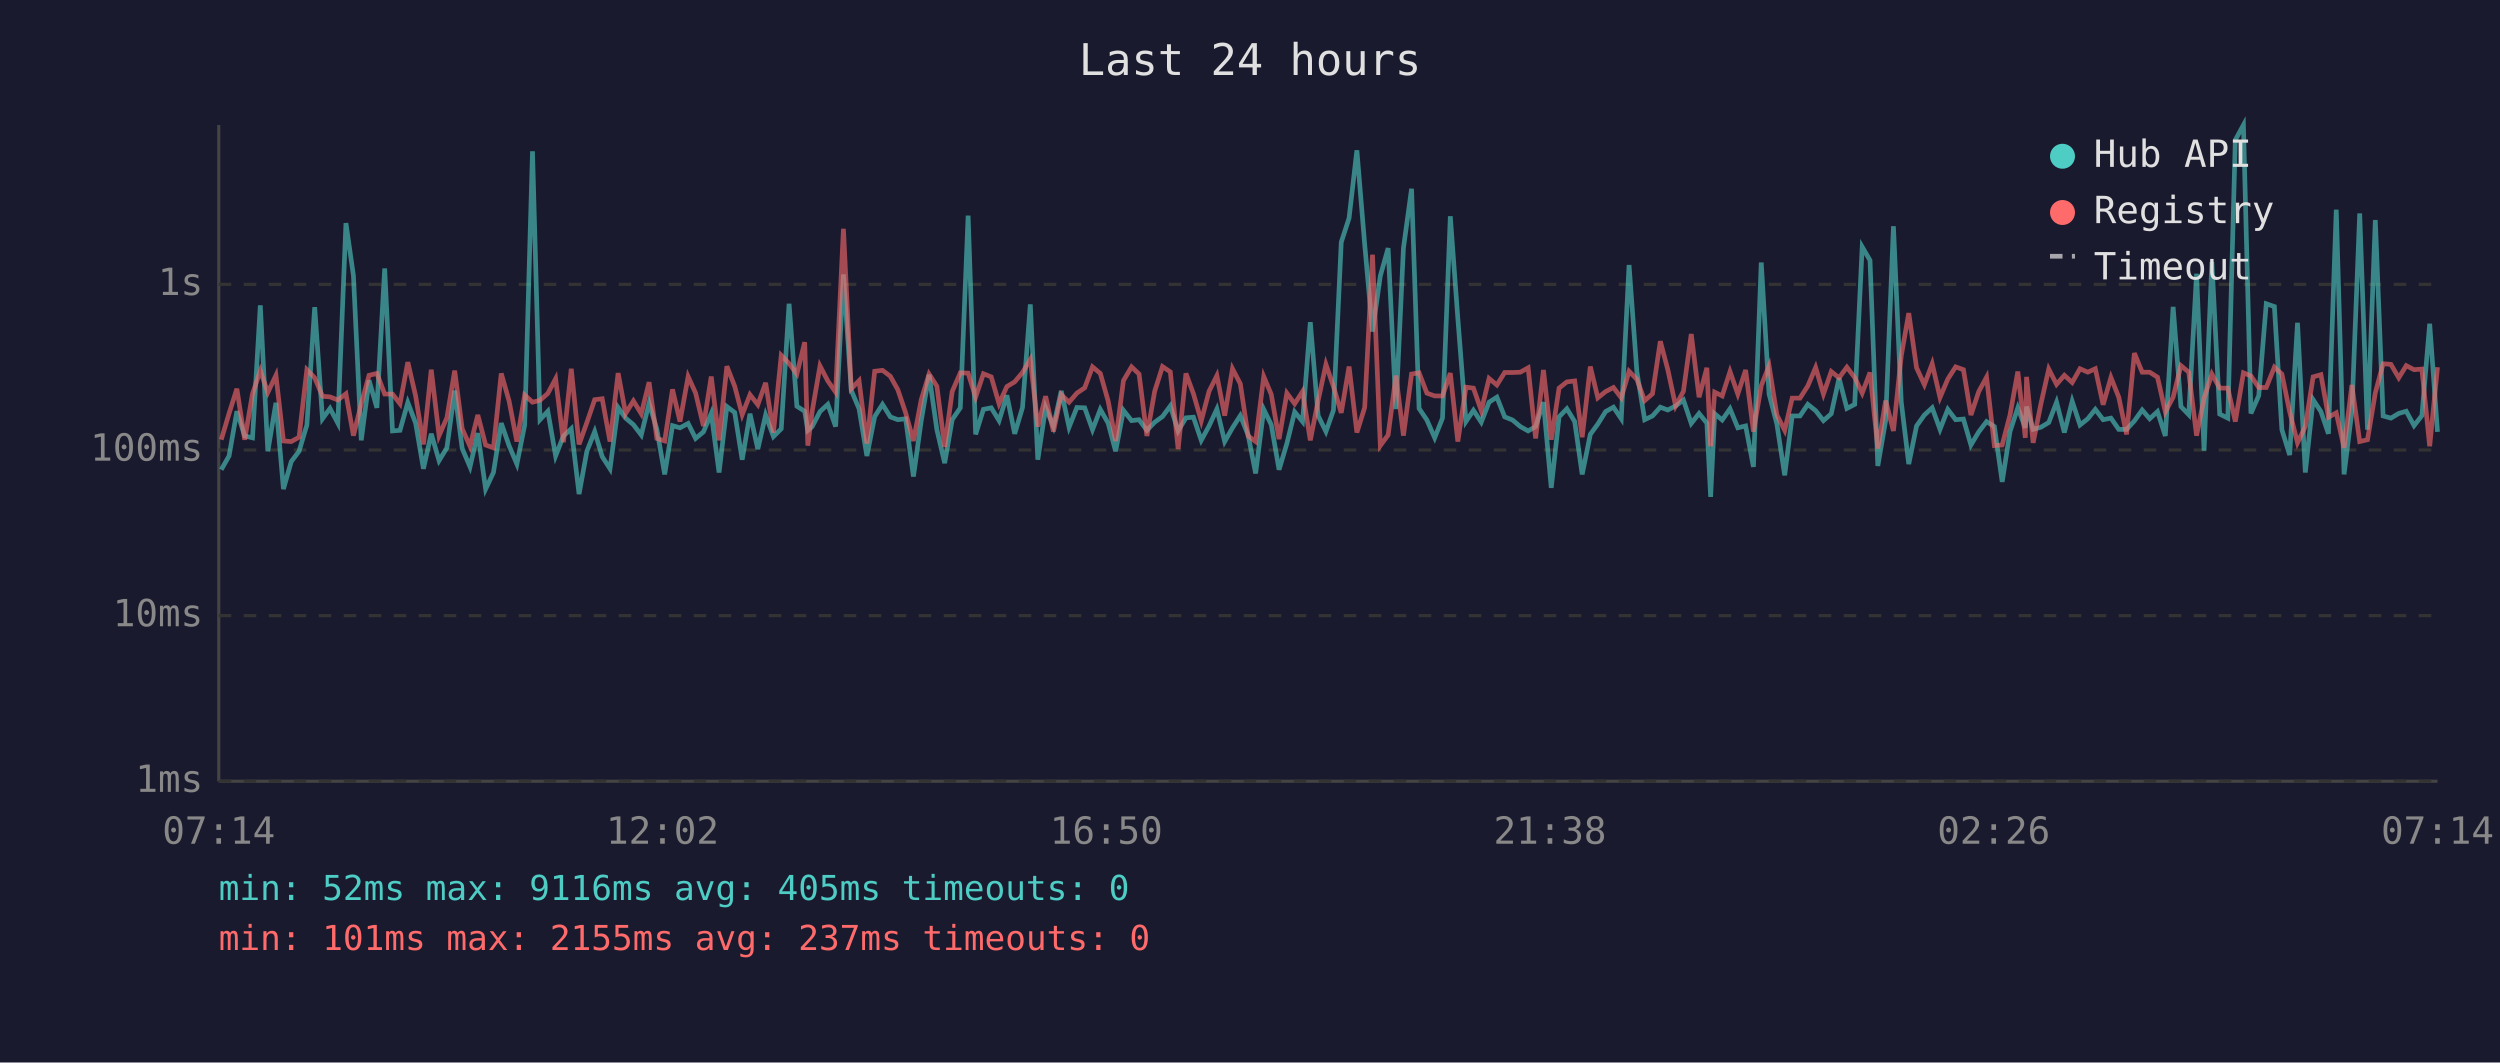
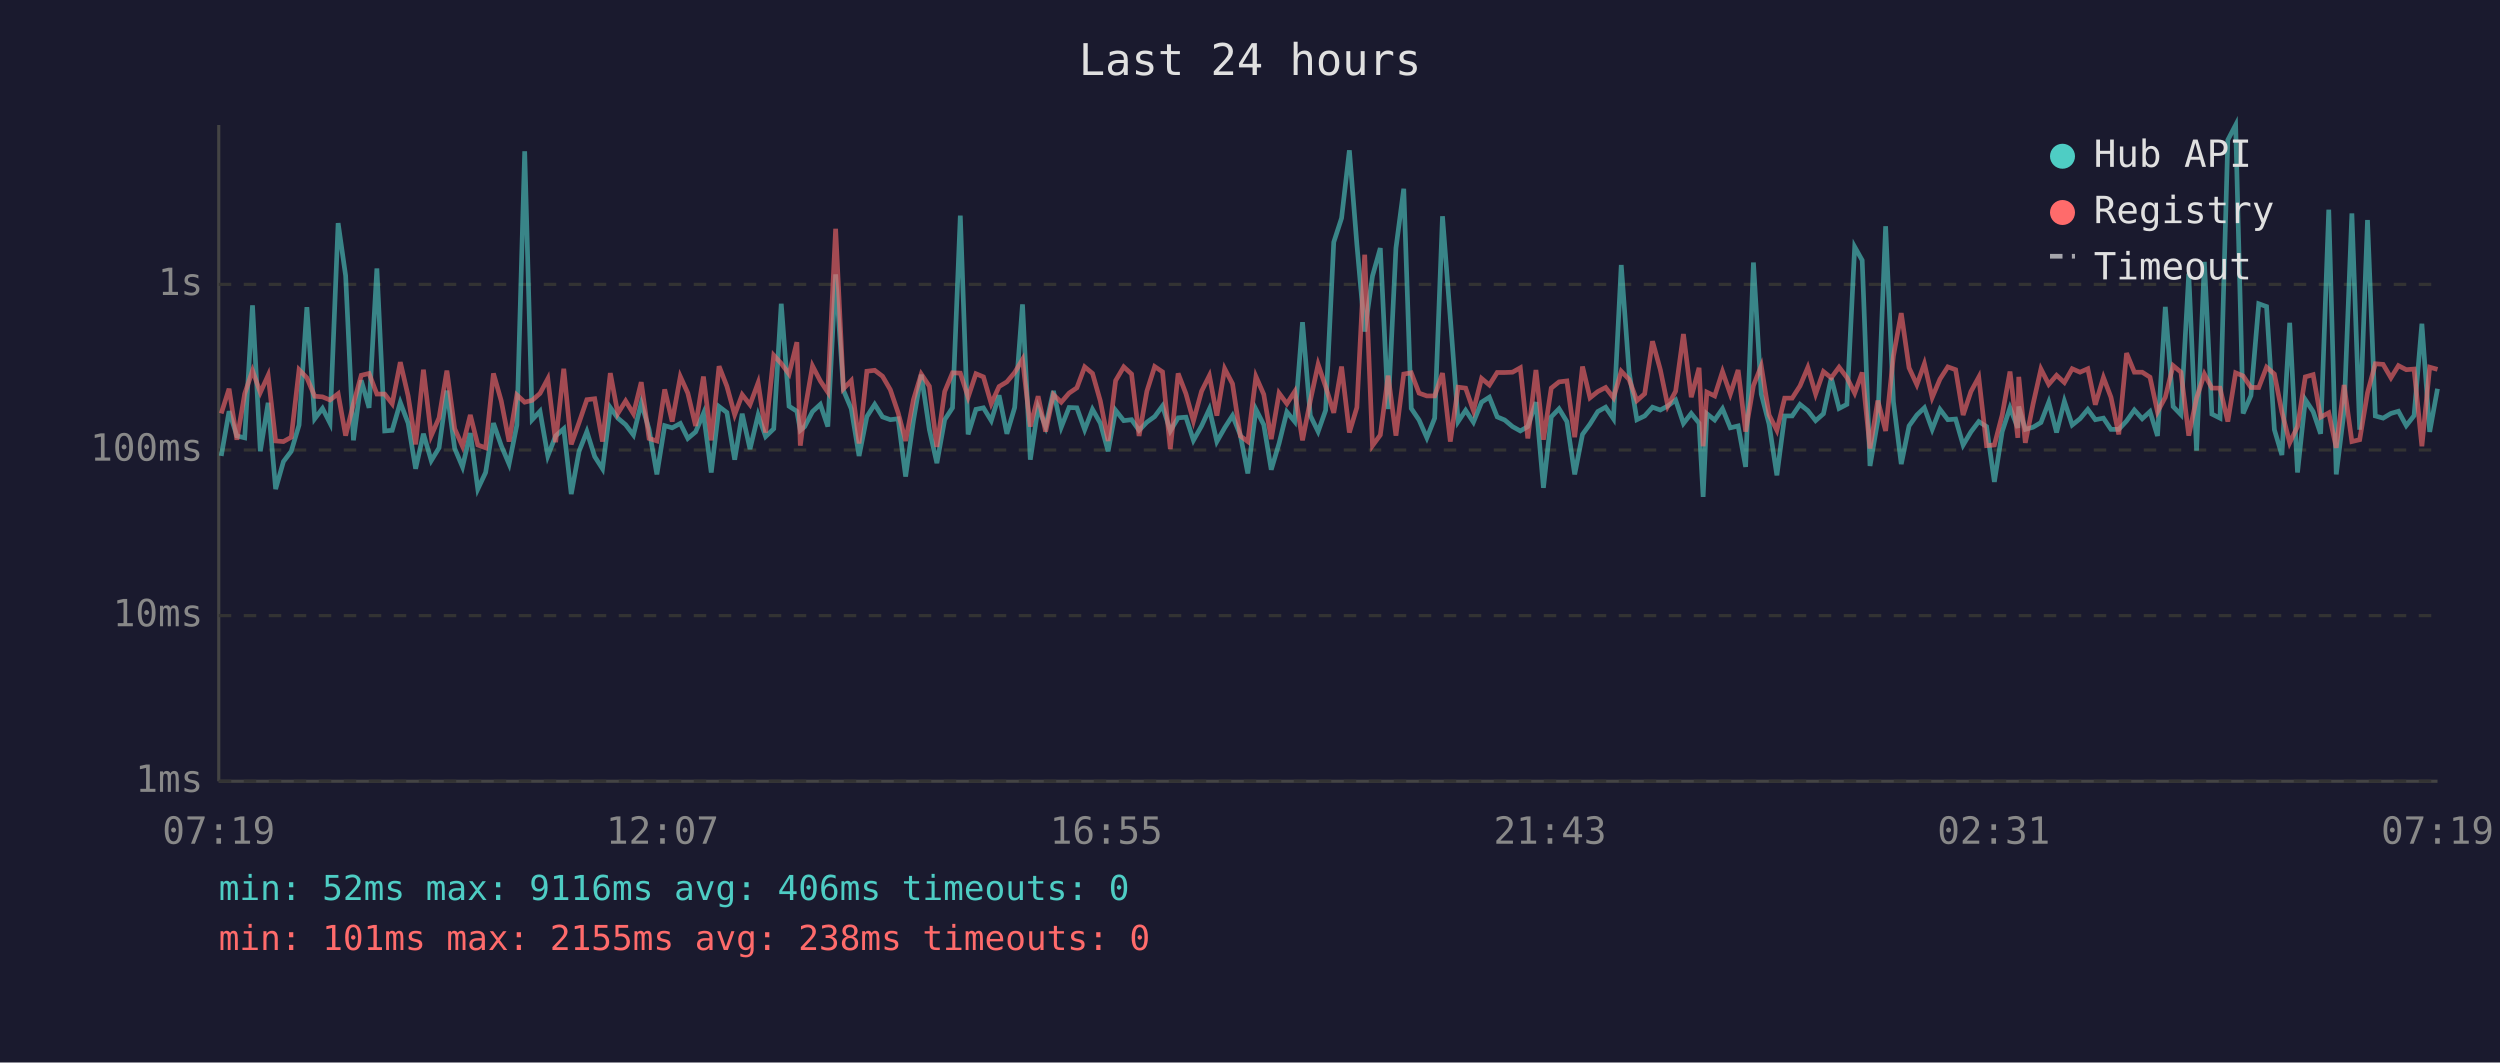
<svg xmlns="http://www.w3.org/2000/svg" viewBox="0 0 800 340" font-family="monospace" font-size="12">
  <rect width="800" height="340" fill="#1a1a2e" />
  <text x="400" y="24" fill="#e0e0e0" font-size="14" text-anchor="middle">Last 24 hours</text>
  <line x1="70" y1="40" x2="70" y2="250" stroke="#444" stroke-width="1" />
  <line x1="70" y1="250" x2="780" y2="250" stroke="#444" stroke-width="1" />
  <line x1="70" y1="250" x2="780" y2="250" stroke="#333" stroke-width="1" stroke-dasharray="4" />
  <text x="65" y="250" fill="#888" text-anchor="end" dominant-baseline="middle">1ms</text>
  <line x1="70" y1="197" x2="780" y2="197" stroke="#333" stroke-width="1" stroke-dasharray="4" />
  <text x="65" y="197" fill="#888" text-anchor="end" dominant-baseline="middle">10ms</text>
  <line x1="70" y1="144" x2="780" y2="144" stroke="#333" stroke-width="1" stroke-dasharray="4" />
  <text x="65" y="144" fill="#888" text-anchor="end" dominant-baseline="middle">100ms</text>
  <line x1="70" y1="91" x2="780" y2="91" stroke="#333" stroke-width="1" stroke-dasharray="4" />
  <text x="65" y="91" fill="#888" text-anchor="end" dominant-baseline="middle">1s</text>
-   <text x="70" y="270" fill="#888" text-anchor="middle">07:14</text>
-   <text x="212" y="270" fill="#888" text-anchor="middle">12:02</text>
-   <text x="354" y="270" fill="#888" text-anchor="middle">16:50</text>
-   <text x="496" y="270" fill="#888" text-anchor="middle">21:38</text>
-   <text x="638" y="270" fill="#888" text-anchor="middle">02:26</text>
-   <text x="780" y="270" fill="#888" text-anchor="middle">07:14</text>
-   <polyline points="70.8,150.3 73.3,145.9 75.8,131.6 78.3,139.5 80.8,140.1 83.3,97.7 85.7,144.4 88.3,128.9 90.7,156.5 93.2,147.7 95.7,144.4 98.2,136.0 100.7,98.3 103.2,134.0 105.6,130.7 108.1,135.4 110.7,71.4 113.1,88.2 115.6,140.9 118.1,121.7 120.6,130.5 123.1,85.9 125.6,137.9 128.0,137.7 130.5,128.8 133.0,135.4 135.5,150.0 138.0,138.8 140.5,147.4 143.0,143.3 145.5,125.0 147.9,143.5 150.4,149.4 152.9,138.6 155.4,156.5 157.9,151.2 160.4,135.4 162.9,142.6 165.4,148.5 167.9,136.0 170.4,48.4 172.8,134.3 175.3,131.6 177.8,145.9 180.3,139.5 182.8,137.2 185.3,158.1 187.8,144.4 190.3,138.1 192.7,146.1 195.2,150.0 197.8,130.4 200.2,133.8 202.7,135.9 205.2,139.2 207.7,129.0 210.2,137.4 212.7,151.8 215.2,136.2 217.6,136.9 220.2,135.5 222.6,140.3 225.1,138.2 227.6,132.3 230.1,151.2 232.6,130.1 235.1,132.0 237.5,147.1 240.0,132.4 242.5,143.7 245.0,132.8 247.5,139.7 250.0,137.2 252.5,97.2 255.0,130.0 257.5,131.6 258.5,137.7 259.9,136.5 262.4,131.7 264.9,129.4 267.4,136.5 269.9,87.8 272.4,124.9 274.9,130.8 277.4,145.9 279.9,133.3 282.4,129.4 284.9,133.4 287.3,134.3 289.8,134.0 292.3,152.5 294.8,134.6 297.3,119.9 299.8,137.5 302.3,148.2 304.7,134.3 307.3,130.5 309.8,69.0 312.2,139.0 314.7,131.0 317.2,130.5 319.7,134.6 322.2,126.5 324.7,138.8 327.2,130.4 329.7,97.4 332.1,147.1 334.6,130.4 337.1,136.5 339.6,125.1 342.1,136.7 344.6,130.4 347.1,130.5 349.6,137.5 352.1,131.0 354.6,135.4 357.0,144.4 359.5,131.3 362.1,134.6 364.5,134.3 367.0,137.7 369.5,135.1 372.0,133.3 374.5,129.9 377.0,137.9 379.5,133.7 381.9,133.5 384.4,140.9 386.9,136.3 389.4,130.9 391.9,141.3 394.4,136.9 396.9,133.0 399.4,139.2 401.8,151.5 404.4,131.0 406.8,135.9 409.3,150.3 411.8,141.9 414.3,131.8 416.8,134.9 419.3,103.1 421.8,133.0 424.3,138.1 426.7,131.3 429.2,77.5 431.7,69.8 434.2,48.1 436.7,78.2 439.2,106.1 441.7,88.3 444.2,79.4 446.7,130.9 449.1,79.4 451.7,60.4 454.1,130.7 456.6,134.4 459.1,140.1 461.6,133.8 464.1,69.2 466.5,101.8 469.1,134.9 471.5,131.3 474.0,135.1 476.5,128.7 479.0,127.1 481.5,133.4 484.0,134.4 486.5,136.5 489.0,137.9 491.4,136.5 493.9,128.7 496.4,156.1 498.9,133.4 501.4,130.8 503.9,134.9 506.3,151.8 508.9,139.0 511.3,135.7 513.8,131.7 516.3,130.3 518.8,134.0 521.3,84.8 523.8,119.0 526.3,134.3 528.8,133.1 531.3,130.3 533.7,131.2 536.2,129.9 538.7,128.0 541.2,135.5 543.7,132.3 546.2,135.4 547.4,159.0 548.7,132.4 551.1,134.4 553.6,130.8 556.1,136.9 558.6,136.3 561.1,149.4 563.6,84.0 566.1,126.1 568.6,135.7 571.1,152.1 573.5,133.1 576.0,133.1 578.5,129.4 581.0,131.4 583.5,134.6 586.0,132.4 588.5,121.0 591.0,130.7 593.5,129.4 595.9,79.0 598.4,83.3 600.9,149.1 603.4,134.6 605.9,72.4 608.4,128.6 610.8,148.5 613.3,136.3 615.8,132.8 618.3,130.5 620.8,137.4 623.3,131.0 625.8,134.3 628.3,134.1 630.7,142.4 633.2,138.2 635.7,134.9 638.2,136.5 640.7,154.2 643.2,138.1 645.7,130.5 648.1,136.9 648.5,130.1 650.6,137.4 653.1,136.7 655.6,135.2 658.1,128.7 660.6,138.4 663.1,128.4 665.6,136.0 668.1,134.0 670.5,131.0 673.0,134.3 675.5,133.8 678.0,137.4 680.5,137.4 683.0,134.7 685.5,131.2 687.9,134.0 690.4,131.7 692.9,139.5 695.4,98.2 697.9,130.1 700.4,132.7 702.9,87.6 705.3,144.2 707.8,83.8 710.3,132.5 712.9,133.8 715.3,44.8 717.9,40.0 720.3,132.3 722.8,126.6 725.2,97.2 727.8,98.1 730.2,137.5 732.7,145.6 735.2,103.3 737.7,151.2 740.2,127.9 742.7,131.7 745.1,138.8 747.6,67.1 750.1,151.8 752.6,131.6 755.1,68.3 757.6,137.5 760.1,70.4 762.6,133.1 765.1,133.8 767.6,132.3 770.0,131.6 772.5,136.2 775.0,133.0 777.5,103.6 780.0,138.2" fill="none" stroke="#4ecdc4" stroke-width="1.5" opacity="0.6" />
-   <polyline points="70.8,140.7 73.3,132.3 75.8,124.4 78.3,140.7 80.8,126.0 83.3,118.6 85.7,125.6 88.3,120.1 90.7,141.1 93.2,141.3 95.7,139.9 98.2,118.3 100.7,120.9 103.2,126.8 105.6,127.0 108.1,128.0 110.7,126.0 113.1,139.4 115.6,129.2 118.1,120.1 120.6,119.5 123.1,126.1 125.6,126.1 128.0,129.2 130.5,115.9 133.0,126.7 135.5,142.2 138.0,118.3 140.5,139.4 143.0,133.7 145.5,118.6 147.9,137.2 150.4,142.8 152.9,132.8 155.4,142.4 157.9,143.3 160.4,119.5 162.9,128.3 165.4,141.3 167.9,126.4 170.4,128.7 172.8,128.1 175.3,125.9 177.8,121.2 180.3,141.5 182.8,118.0 185.3,142.2 187.8,135.2 190.3,127.9 192.7,127.6 195.2,141.3 197.8,119.4 200.2,132.3 202.7,128.3 205.2,132.4 207.7,122.3 210.2,140.3 212.7,141.1 215.2,124.6 217.6,134.9 220.2,120.5 222.6,125.8 225.1,136.3 227.6,120.5 230.1,140.9 232.6,117.2 235.1,123.6 237.5,132.7 240.0,126.3 242.5,129.5 245.0,122.5 247.5,138.4 250.0,113.7 252.5,116.3 255.0,119.7 257.5,109.5 258.5,142.6 259.9,131.6 262.4,117.1 264.9,121.9 267.4,125.5 269.9,73.2 272.4,124.4 274.9,121.8 277.4,141.9 279.9,118.8 282.4,118.5 284.9,120.4 287.3,124.7 289.8,132.1 292.3,141.1 294.8,127.9 297.3,119.7 299.8,123.6 302.3,143.0 304.7,125.3 307.3,119.3 309.8,119.4 312.2,127.1 314.7,119.6 317.2,120.6 319.7,129.2 322.2,123.7 324.7,122.2 327.2,119.2 329.7,115.0 332.1,136.5 334.6,126.8 337.1,138.1 339.6,126.3 342.1,128.7 344.6,125.8 347.1,124.1 349.6,117.4 352.1,119.5 354.6,128.3 357.0,141.1 359.5,121.8 362.1,117.4 364.5,119.7 367.0,139.5 369.5,125.2 372.0,117.3 374.5,119.0 377.0,143.7 379.5,119.5 381.9,126.0 384.4,134.7 386.9,125.2 389.4,120.2 391.9,133.0 394.4,118.0 396.9,122.8 399.4,139.5 401.8,141.3 404.4,120.5 406.8,126.2 409.3,140.5 411.8,125.8 414.3,129.2 416.8,125.3 419.3,140.9 421.8,128.2 424.3,116.6 426.7,123.7 429.2,132.1 431.7,117.3 434.2,138.4 436.7,130.4 439.2,81.5 441.7,142.6 444.2,139.2 446.7,120.2 449.1,139.4 451.7,119.7 454.1,119.3 456.6,125.8 459.1,126.7 461.6,126.7 464.1,119.4 466.5,141.3 469.1,123.9 471.5,124.2 474.0,131.4 476.5,121.1 479.0,123.2 481.5,119.2 484.0,119.2 486.5,119.1 489.0,117.7 491.4,140.3 493.9,118.4 496.4,140.7 498.9,124.2 501.4,122.2 503.9,121.9 506.3,139.9 508.9,117.3 511.3,127.3 513.8,125.3 516.3,124.0 518.8,127.3 521.3,118.8 523.8,121.4 526.3,128.2 528.8,126.0 531.3,109.2 533.7,118.3 536.2,129.9 538.7,125.2 541.2,106.9 543.7,127.1 546.2,117.7 547.4,142.8 548.7,125.5 551.1,126.7 553.6,118.9 556.1,126.1 558.6,118.4 561.1,138.1 563.6,123.4 566.1,117.1 568.6,132.8 571.1,137.7 573.5,127.4 576.0,127.4 578.5,123.5 581.0,117.6 583.5,126.1 586.0,118.9 588.5,120.9 591.0,117.5 593.5,120.8 595.9,125.8 598.4,119.2 600.9,143.5 603.4,128.2 605.9,137.9 608.4,113.9 610.8,100.2 613.3,117.7 615.8,123.1 618.3,116.4 620.8,127.2 623.3,121.3 625.8,117.4 628.3,118.3 630.7,132.8 633.2,125.3 635.7,120.7 638.2,142.6 640.7,142.4 643.2,132.8 645.7,118.9 648.1,140.1 648.5,120.6 650.6,141.7 653.1,129.2 655.6,118.1 658.1,123.0 660.6,120.1 663.1,122.4 665.6,118.0 668.1,119.1 670.5,118.0 673.0,129.5 675.5,120.8 678.0,127.1 680.5,139.0 683.0,113.0 685.5,119.1 687.9,119.1 690.4,120.7 692.9,131.8 695.4,127.1 697.9,117.0 700.4,119.1 702.9,139.4 705.3,127.4 707.8,119.7 710.3,124.2 712.9,124.2 715.3,134.9 717.9,119.3 720.3,120.3 722.8,124.0 725.2,124.0 727.8,117.5 730.2,119.7 732.7,131.8 735.2,141.7 737.7,136.5 740.2,120.6 742.7,119.9 745.1,133.5 747.6,132.1 750.1,143.3 752.6,123.2 755.1,141.3 757.6,140.7 760.1,125.7 762.6,116.4 765.1,116.6 767.6,120.9 770.0,117.0 772.5,118.3 775.0,118.1 777.5,142.8 780.0,117.5" fill="none" stroke="#ff6b6b" stroke-width="1.5" opacity="0.6" />
+   <text x="70" y="270" fill="#888" text-anchor="middle">07:19</text>
+   <text x="212" y="270" fill="#888" text-anchor="middle">12:07</text>
+   <text x="354" y="270" fill="#888" text-anchor="middle">16:55</text>
+   <text x="496" y="270" fill="#888" text-anchor="middle">21:43</text>
+   <text x="638" y="270" fill="#888" text-anchor="middle">02:31</text>
+   <text x="780" y="270" fill="#888" text-anchor="middle">07:19</text>
+   <polyline points="70.8,145.9 73.3,131.6 75.8,139.5 78.3,140.1 80.8,97.7 83.3,144.4 85.8,128.9 88.2,156.5 90.7,147.7 93.2,144.4 95.7,136.0 98.2,98.3 100.7,134.0 103.2,130.7 105.6,135.4 108.2,71.4 110.6,88.2 113.1,140.9 115.6,121.7 118.1,130.5 120.6,85.9 123.1,137.9 125.5,137.7 128.1,128.8 130.6,135.4 133.0,150.0 135.5,138.8 138.0,147.4 140.5,143.3 143.0,125.0 145.5,143.5 148.0,149.4 150.5,138.6 152.9,156.5 155.4,151.2 157.9,135.4 160.4,142.6 162.9,148.5 165.4,136.0 167.9,48.4 170.3,134.3 172.8,131.6 175.3,145.9 177.8,139.5 180.4,137.2 182.8,158.1 185.3,144.4 187.8,138.1 190.3,146.1 192.8,150.0 195.3,130.4 197.7,133.8 200.2,135.9 202.7,139.2 205.2,129.0 207.7,137.4 210.2,151.8 212.7,136.2 215.1,136.9 217.7,135.5 220.1,140.3 222.6,138.2 225.1,132.3 227.6,151.2 230.1,130.1 232.6,132.0 235.1,147.1 237.5,132.4 240.0,143.7 242.6,132.8 245.0,139.7 247.6,137.2 250.0,97.2 252.5,130.0 255.0,131.6 256.1,137.7 257.5,136.5 260.0,131.7 262.5,129.4 264.9,136.5 267.4,87.8 269.9,124.9 272.4,130.8 274.9,145.9 277.4,133.3 279.9,129.4 282.4,133.4 284.9,134.3 287.4,134.0 289.8,152.5 292.3,134.6 294.8,119.9 297.4,137.5 299.8,148.2 302.3,134.3 304.8,130.5 307.3,69.0 309.8,139.0 312.3,131.0 314.7,130.5 317.2,134.6 319.7,126.5 322.2,138.8 324.7,130.4 327.2,97.4 329.7,147.1 332.2,130.4 334.6,136.5 337.1,125.1 339.6,136.7 342.1,130.4 344.6,130.5 347.1,137.5 349.6,131.0 352.1,135.4 354.6,144.4 357.0,131.3 359.6,134.6 362.1,134.3 364.5,137.7 367.0,135.1 369.5,133.3 372.0,129.9 374.5,137.9 377.0,133.7 379.5,133.5 381.9,140.9 384.5,136.3 387.0,130.9 389.4,141.3 391.9,136.9 394.4,133.0 396.9,139.2 399.3,151.5 401.9,131.0 404.4,135.9 406.8,150.3 409.3,141.9 411.8,131.8 414.3,134.9 416.8,103.1 419.3,133.0 421.8,138.1 424.2,131.3 426.8,77.5 429.3,69.8 431.8,48.1 434.2,78.2 436.7,106.1 439.2,88.3 441.7,79.4 444.2,130.9 446.7,79.4 449.2,60.4 451.6,130.7 454.1,134.4 456.6,140.1 459.1,133.8 461.6,69.2 464.1,101.8 466.6,134.9 469.0,131.3 471.5,135.1 474.1,128.7 476.6,127.1 479.1,133.4 481.5,134.4 484.0,136.5 486.5,137.9 488.9,136.5 491.5,128.7 493.9,156.1 496.4,133.4 498.9,130.8 501.4,134.9 503.9,151.8 506.4,139.0 508.8,135.7 511.3,131.7 513.8,130.3 516.3,134.0 518.8,84.8 521.3,119.0 523.8,134.3 526.3,133.1 528.8,130.3 531.3,131.2 533.7,129.9 536.2,128.0 538.7,135.5 541.2,132.3 543.7,135.4 545.0,159.0 546.2,132.4 548.7,134.4 551.2,130.8 553.7,136.9 556.2,136.3 558.6,149.4 561.1,84.0 563.6,126.1 566.1,135.7 568.6,152.1 571.1,133.1 573.5,133.1 576.0,129.4 578.5,131.4 581.0,134.6 583.5,132.4 586.0,121.0 588.5,130.7 591.0,129.4 593.5,79.0 595.9,83.3 598.4,149.1 600.9,134.6 603.4,72.4 605.9,128.6 608.4,148.5 610.9,136.3 613.4,132.8 615.8,130.5 618.3,137.4 620.8,131.0 623.3,134.3 625.8,134.1 628.2,142.4 630.7,138.2 633.2,134.9 635.7,136.5 638.2,154.2 640.7,138.1 643.2,130.5 645.7,136.9 646.0,130.1 648.1,137.4 650.6,136.7 653.1,135.2 655.6,128.7 658.1,138.4 660.6,128.4 663.1,136.0 665.6,134.0 668.1,131.0 670.5,134.3 673.1,133.8 675.5,137.4 678.0,137.4 680.5,134.7 683.0,131.2 685.5,134.0 688.0,131.7 690.4,139.5 692.9,98.2 695.4,130.1 697.9,132.7 700.4,87.6 702.9,144.2 705.4,83.8 707.8,132.5 710.4,133.8 712.9,44.8 715.4,40.0 717.8,132.3 720.3,126.6 722.8,97.2 725.3,98.1 727.8,137.5 730.2,145.6 732.7,103.3 735.2,151.2 737.7,127.9 740.2,131.7 742.6,138.8 745.2,67.1 747.6,151.8 750.1,131.6 752.6,68.3 755.1,137.5 757.6,70.4 760.1,133.1 762.6,133.8 765.1,132.3 767.5,131.6 770.0,136.2 772.5,133.0 775.0,103.6 777.5,138.2 780.0,124.4" fill="none" stroke="#4ecdc4" stroke-width="1.5" opacity="0.6" />
+   <polyline points="70.8,132.3 73.3,124.4 75.8,140.7 78.3,126.0 80.8,118.6 83.3,125.6 85.8,120.1 88.2,141.1 90.7,141.3 93.2,139.9 95.7,118.3 98.2,120.9 100.7,126.8 103.2,127.0 105.6,128.0 108.2,126.0 110.6,139.4 113.1,129.2 115.6,120.1 118.1,119.5 120.6,126.1 123.1,126.1 125.5,129.2 128.1,115.9 130.6,126.7 133.0,142.2 135.5,118.3 138.0,139.4 140.5,133.7 143.0,118.6 145.5,137.2 148.0,142.8 150.5,132.8 152.9,142.4 155.4,143.3 157.9,119.5 160.4,128.3 162.9,141.3 165.4,126.4 167.9,128.7 170.3,128.1 172.8,125.9 175.3,121.2 177.8,141.5 180.4,118.0 182.8,142.2 185.3,135.2 187.8,127.9 190.3,127.6 192.8,141.3 195.3,119.4 197.7,132.3 200.2,128.3 202.7,132.4 205.2,122.3 207.7,140.3 210.2,141.1 212.7,124.6 215.1,134.9 217.7,120.5 220.1,125.8 222.6,136.3 225.1,120.5 227.6,140.9 230.1,117.2 232.6,123.6 235.1,132.7 237.5,126.3 240.0,129.5 242.6,122.5 245.0,138.4 247.6,113.7 250.0,116.3 252.5,119.7 255.0,109.5 256.1,142.6 257.5,131.6 260.0,117.1 262.5,121.9 264.9,125.5 267.4,73.2 269.9,124.4 272.4,121.8 274.9,141.9 277.4,118.8 279.9,118.5 282.4,120.4 284.9,124.7 287.4,132.1 289.8,141.1 292.3,127.9 294.8,119.7 297.4,123.6 299.8,143.0 302.3,125.3 304.8,119.3 307.3,119.4 309.8,127.1 312.3,119.6 314.7,120.6 317.2,129.2 319.7,123.7 322.2,122.2 324.7,119.2 327.2,115.0 329.7,136.5 332.2,126.8 334.6,138.1 337.1,126.3 339.6,128.7 342.1,125.8 344.6,124.1 347.1,117.4 349.6,119.5 352.1,128.3 354.6,141.1 357.0,121.8 359.6,117.4 362.1,119.7 364.5,139.5 367.0,125.2 369.5,117.3 372.0,119.0 374.5,143.7 377.0,119.5 379.5,126.0 381.9,134.7 384.5,125.2 387.0,120.2 389.4,133.0 391.9,118.0 394.4,122.8 396.9,139.5 399.3,141.3 401.9,120.5 404.4,126.2 406.8,140.5 409.3,125.8 411.8,129.2 414.3,125.3 416.8,140.9 419.3,128.2 421.8,116.6 424.2,123.7 426.8,132.1 429.3,117.3 431.8,138.4 434.2,130.4 436.7,81.5 439.2,142.6 441.7,139.2 444.2,120.2 446.7,139.4 449.2,119.7 451.6,119.3 454.1,125.8 456.6,126.7 459.1,126.7 461.6,119.4 464.1,141.3 466.6,123.9 469.0,124.2 471.5,131.4 474.1,121.1 476.6,123.2 479.1,119.2 481.5,119.2 484.0,119.1 486.5,117.7 488.9,140.3 491.5,118.4 493.9,140.7 496.4,124.2 498.9,122.2 501.4,121.9 503.9,139.9 506.4,117.3 508.8,127.3 511.3,125.3 513.8,124.0 516.3,127.3 518.8,118.8 521.3,121.4 523.8,128.2 526.3,126.0 528.8,109.2 531.3,118.3 533.7,129.9 536.2,125.2 538.7,106.9 541.2,127.1 543.7,117.7 545.0,142.8 546.2,125.5 548.7,126.7 551.2,118.9 553.7,126.1 556.2,118.4 558.6,138.1 561.1,123.4 563.6,117.1 566.1,132.8 568.6,137.7 571.1,127.4 573.5,127.4 576.0,123.5 578.5,117.6 581.0,126.1 583.5,118.9 586.0,120.9 588.5,117.5 591.0,120.8 593.5,125.8 595.9,119.2 598.4,143.5 600.9,128.2 603.4,137.9 605.9,113.9 608.4,100.2 610.9,117.7 613.4,123.1 615.8,116.4 618.3,127.2 620.8,121.3 623.3,117.4 625.8,118.3 628.2,132.8 630.7,125.3 633.2,120.7 635.7,142.6 638.2,142.4 640.7,132.8 643.2,118.9 645.7,140.1 646.0,120.6 648.1,141.7 650.6,129.2 653.1,118.1 655.6,123.0 658.1,120.1 660.6,122.4 663.1,118.0 665.6,119.1 668.1,118.0 670.5,129.5 673.1,120.8 675.5,127.1 678.0,139.0 680.5,113.0 683.0,119.1 685.5,119.1 688.0,120.7 690.4,131.8 692.9,127.1 695.4,117.0 697.9,119.1 700.4,139.4 702.9,127.4 705.4,119.7 707.8,124.2 710.4,124.2 712.9,134.9 715.4,119.3 717.8,120.3 720.3,124.0 722.8,124.0 725.3,117.5 727.8,119.7 730.2,131.8 732.7,141.7 735.2,136.5 737.7,120.6 740.2,119.9 742.6,133.5 745.2,132.1 747.6,143.3 750.1,123.2 752.6,141.3 755.1,140.7 757.6,125.7 760.1,116.4 762.6,116.6 765.1,120.9 767.5,117.0 770.0,118.3 772.5,118.1 775.0,142.8 777.5,117.5 780.0,118.2" fill="none" stroke="#ff6b6b" stroke-width="1.5" opacity="0.6" />
  <circle cx="660" cy="50" r="4" fill="#4ecdc4" />
  <text x="670" y="50" fill="#e0e0e0" dominant-baseline="middle">Hub API</text>
  <circle cx="660" cy="68" r="4" fill="#ff6b6b" />
  <text x="670" y="68" fill="#e0e0e0" dominant-baseline="middle">Registry</text>
  <line x1="656" y1="82" x2="664" y2="82" stroke="#e0e0e0" stroke-width="1.5" stroke-dasharray="4,3" opacity="0.7" />
  <text x="670" y="86" fill="#e0e0e0" dominant-baseline="middle">Timeout</text>
-   <text x="70" y="288" fill="#4ecdc4" font-size="11">min: 52ms  max: 9116ms  avg: 405ms  timeouts: 0</text>
-   <text x="70" y="304" fill="#ff6b6b" font-size="11">min: 101ms  max: 2155ms  avg: 237ms  timeouts: 0</text>
+   <text x="70" y="288" fill="#4ecdc4" font-size="11">min: 52ms  max: 9116ms  avg: 406ms  timeouts: 0</text>
+   <text x="70" y="304" fill="#ff6b6b" font-size="11">min: 101ms  max: 2155ms  avg: 238ms  timeouts: 0</text>
</svg>
